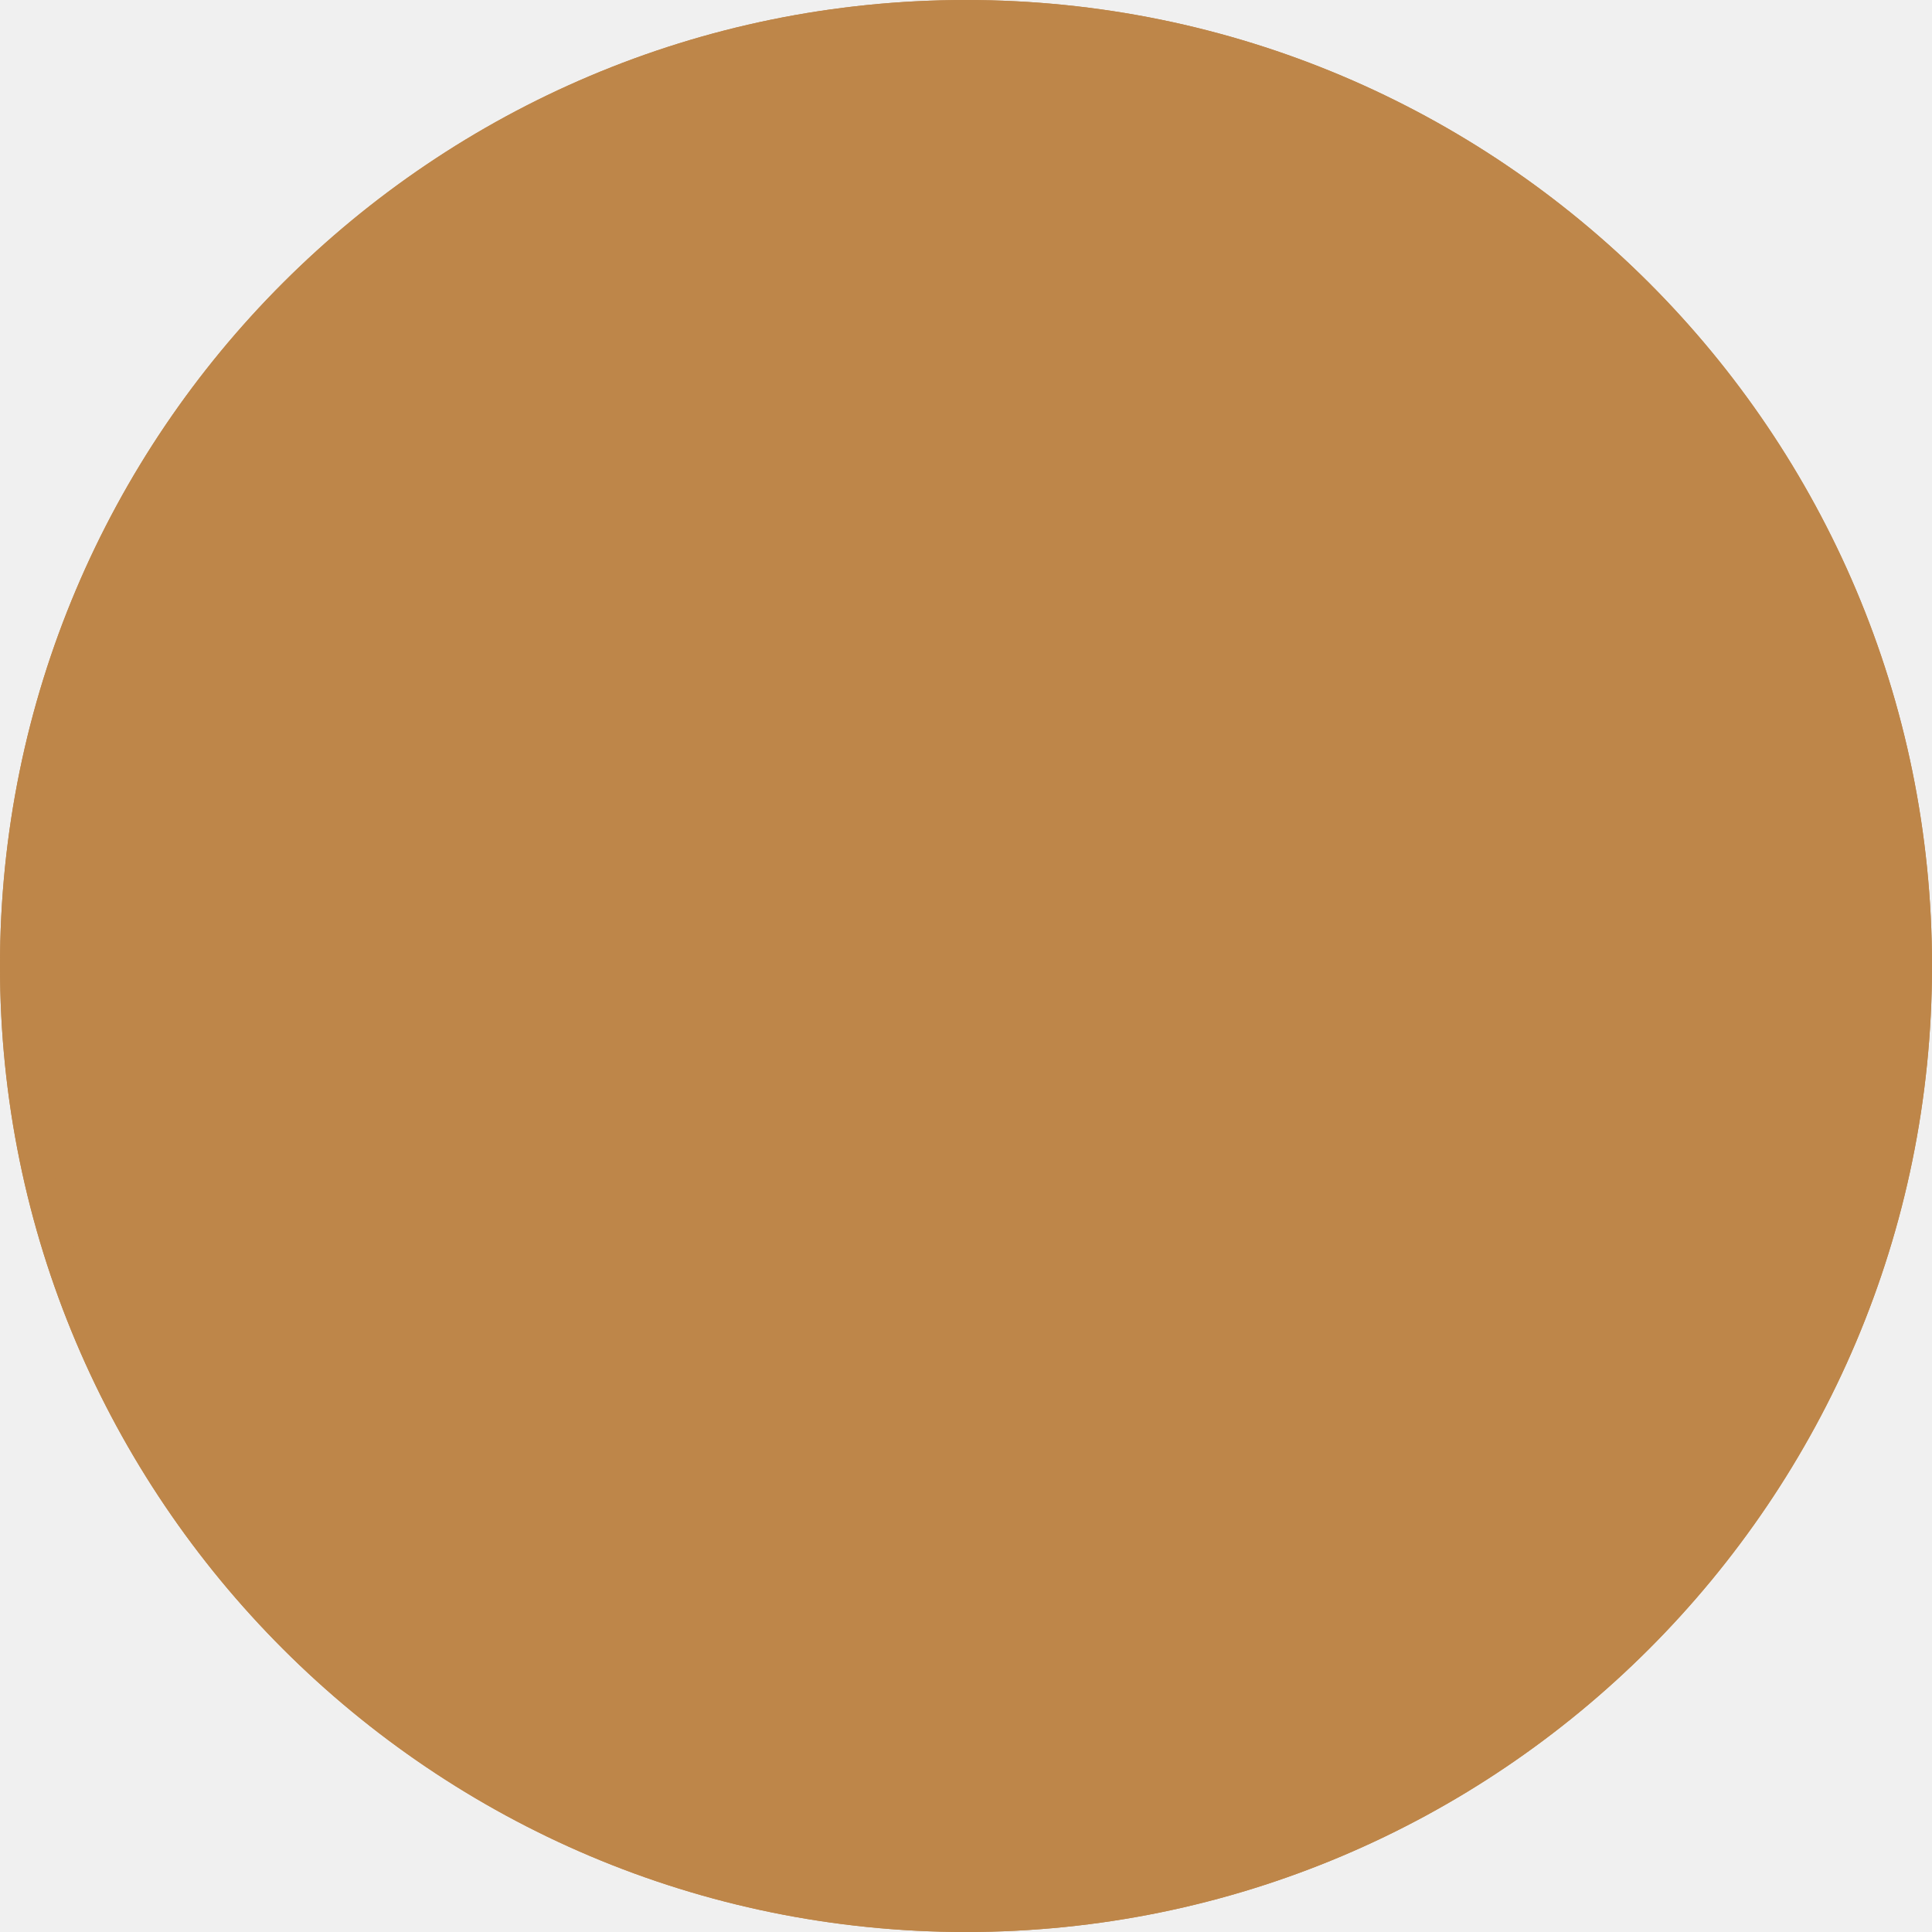
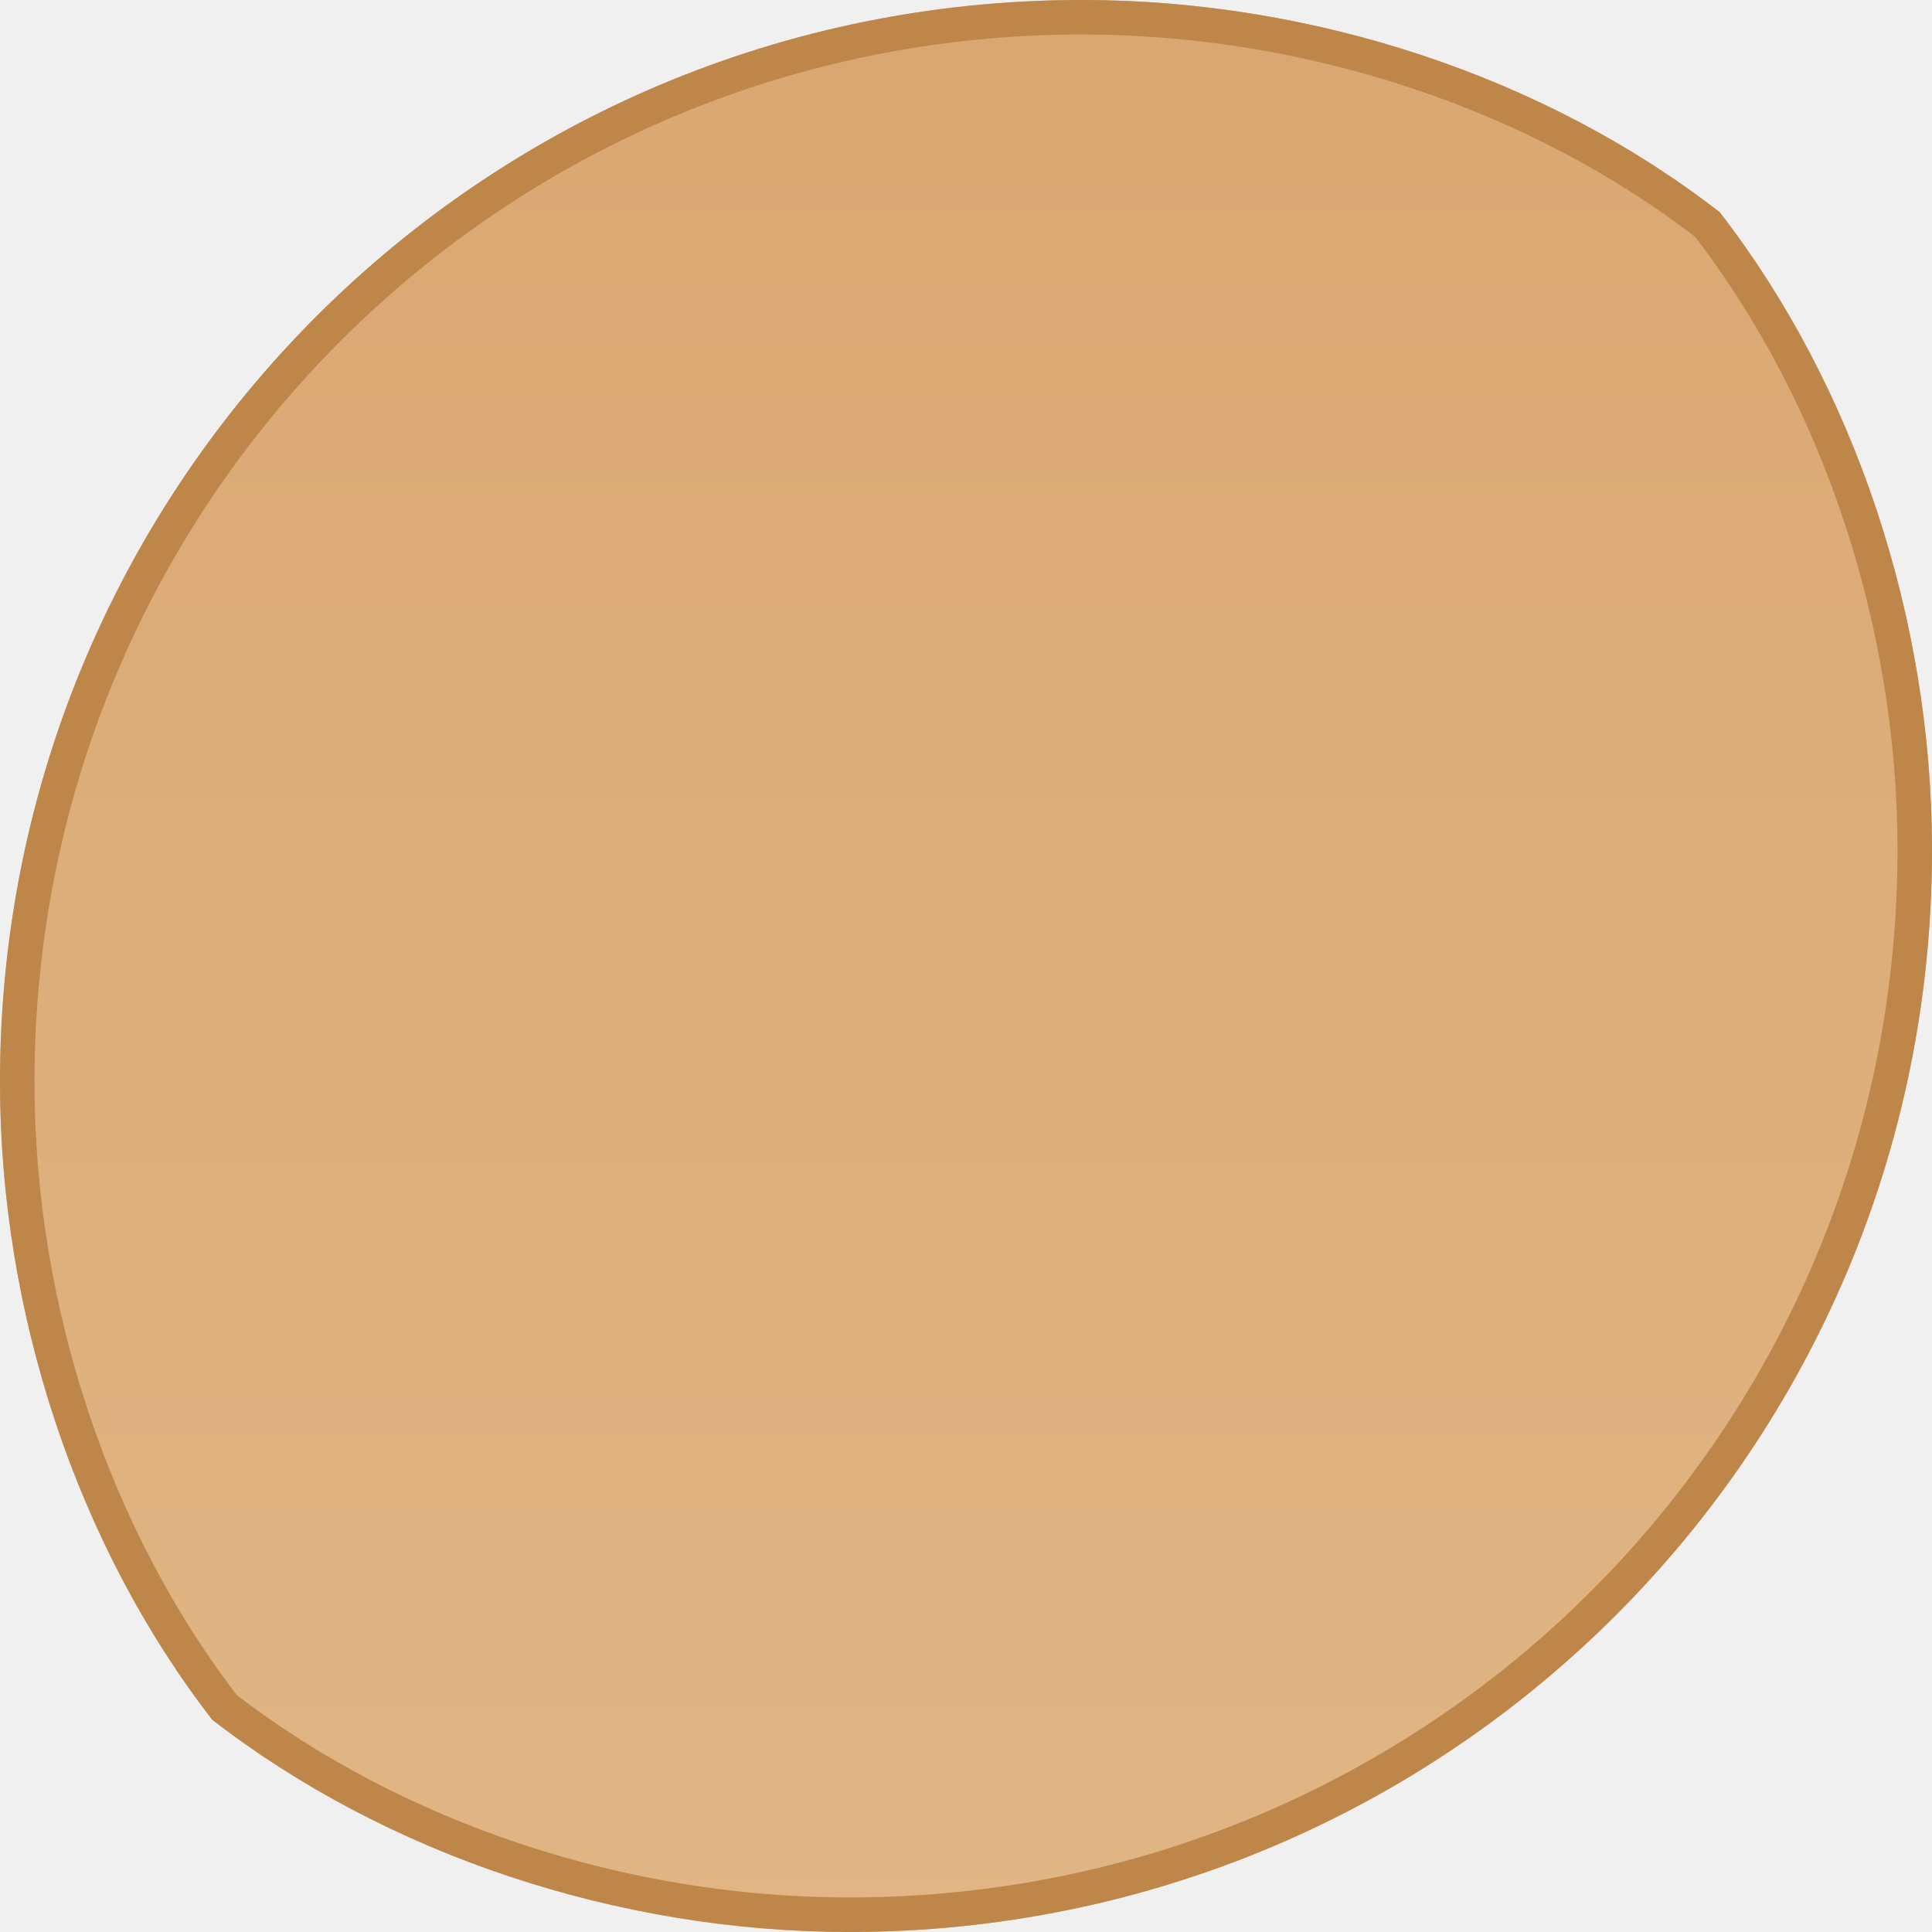
- <svg xmlns="http://www.w3.org/2000/svg" version="1.1" width="31px" height="31px">
+ <svg xmlns="http://www.w3.org/2000/svg" version="1.1" width="28px" height="28px">
  <defs>
-     <mask fill="white" id="clip128">
-       <path d="M 15.5 0  C 6.942 0  0 6.935  0 15.5  C 0 24.058  6.942 31  15.5 31  C 24.058 31  31 24.058  31 15.5  C 31 6.935  24.058 0  15.5 0  Z " fill-rule="evenodd" />
+     <linearGradient gradientUnits="userSpaceOnUse" x1="14" y1="-43.383" x2="14" y2="53.36" id="LinearGradient257">
+       <stop id="Stop258" stop-color="#cf9154" offset="0" />
+       <stop id="Stop259" stop-color="#e7c296" offset="1" />
+     </linearGradient>
+     <mask fill="white" id="clip260">
+       <path d="M 28 12.319  C 28 8.966  26.882 5.605  24.924 3.076  C 22.403 1.118  19.042 0  15.681 0  C 7 0  0 7  0 15.681  C 0 19.034  1.118 22.395  3.076 24.924  C 5.605 26.882  8.958 28  12.319 28  C 21 27.992  28 21  28 12.319  Z " fill-rule="evenodd" />
    </mask>
  </defs>
-   <g transform="matrix(1 0 0 1 -288 -533 )">
-     <path d="M 15.5 0  C 6.942 0  0 6.935  0 15.5  C 0 24.058  6.942 31  15.5 31  C 24.058 31  31 24.058  31 15.5  C 31 6.935  24.058 0  15.5 0  Z " fill-rule="nonzero" fill="#be8649" stroke="none" transform="matrix(1 0 0 1 288 533 )" />
-     <path d="M 15.5 0  C 6.942 0  0 6.935  0 15.5  C 0 24.058  6.942 31  15.5 31  C 24.058 31  31 24.058  31 15.5  C 31 6.935  24.058 0  15.5 0  Z " stroke-width="1" stroke="#be8649" fill="none" transform="matrix(1 0 0 1 288 533 )" mask="url(#clip128)" />
+   <g transform="matrix(1 0 0 1 -291 -536 )">
+     <path d="M 28 12.319  C 28 8.966  26.882 5.605  24.924 3.076  C 22.403 1.118  19.042 0  15.681 0  C 7 0  0 7  0 15.681  C 0 19.034  1.118 22.395  3.076 24.924  C 5.605 26.882  8.958 28  12.319 28  C 21 27.992  28 21  28 12.319  Z " fill-rule="nonzero" fill="url(#LinearGradient257)" stroke="none" transform="matrix(1 0 0 1 291 536 )" />
+     <path d="M 28 12.319  C 28 8.966  26.882 5.605  24.924 3.076  C 22.403 1.118  19.042 0  15.681 0  C 7 0  0 7  0 15.681  C 0 19.034  1.118 22.395  3.076 24.924  C 5.605 26.882  8.958 28  12.319 28  C 21 27.992  28 21  28 12.319  Z " stroke-width="1" stroke="#be8649" fill="none" transform="matrix(1 0 0 1 291 536 )" mask="url(#clip260)" />
  </g>
</svg>
